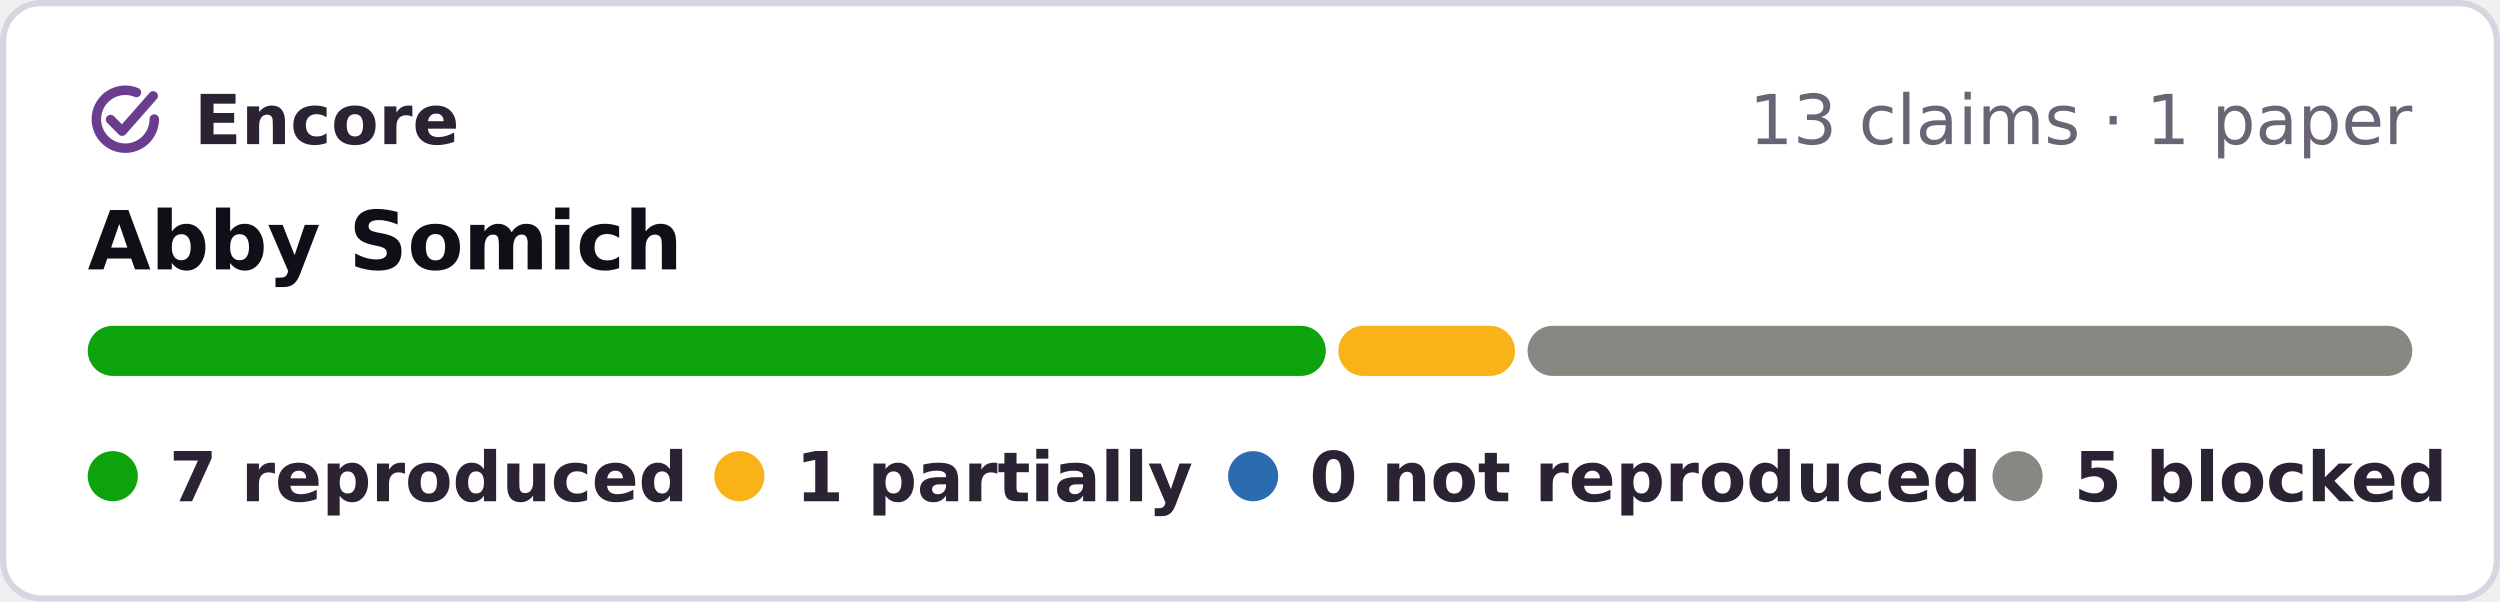
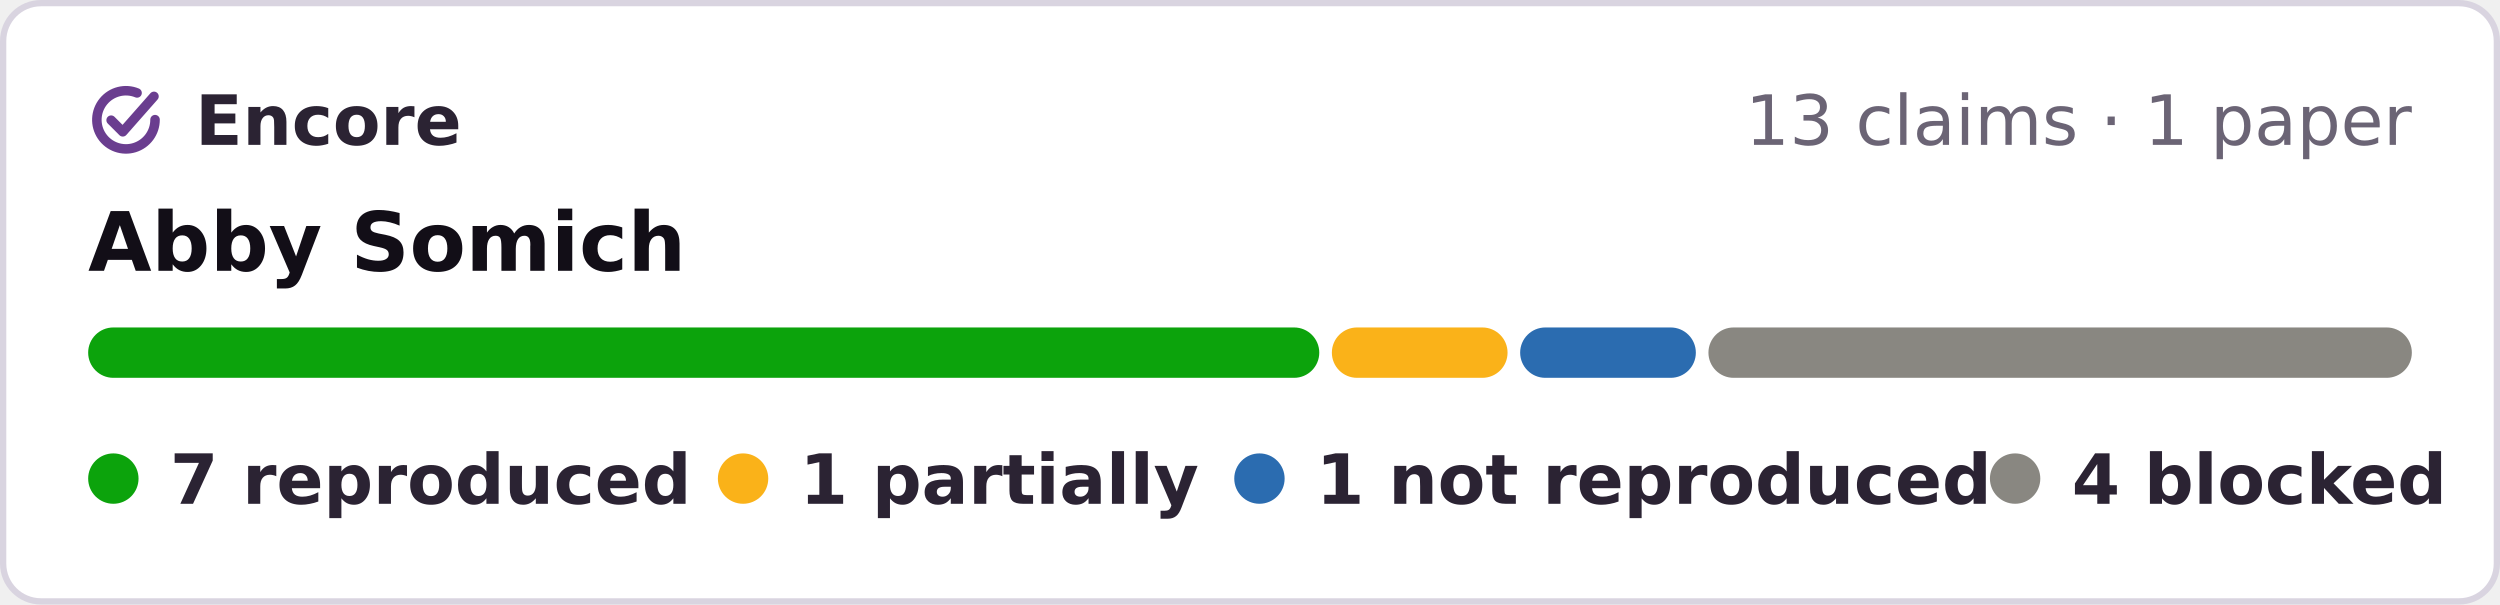
- <svg xmlns="http://www.w3.org/2000/svg" width="399" height="96" viewBox="0 0 399 96" role="img" aria-label="Encore: 7 reproduced, 1 partially reproduced, 5 blocked, of 13 claims in 1 paper of Abby Somich">
-   <rect x=".5" y=".5" width="398" height="95" rx="6" fill="#fff" stroke="#d9d4e0" />
+ <svg xmlns="http://www.w3.org/2000/svg" width="397" height="96" viewBox="0 0 397 96" role="img" aria-label="Encore: 7 reproduced, 1 partially reproduced, 1 not reproduced, 4 blocked, of 13 claims in 1 paper of Abby Somich">
+   <rect x=".5" y=".5" width="396" height="95" rx="6" fill="#fff" stroke="#d9d4e0" />
  <g fill="none" stroke="#6a3d8f" stroke-width="1.6" stroke-linecap="round" stroke-linejoin="round">
    <g transform="translate(13.28 12.28) scale(.42)" stroke-width="3.6">
      <path d="M20.2 5.9A11 11 0 1 0 27 16" />
      <path d="M10.4 16.2l4.4 4.4L26.6 7.2" />
    </g>
  </g>
  <g font-family="Verdana,DejaVu Sans,Geneva,sans-serif" font-size="11">
    <text x="31" y="23" font-weight="bold" fill="#2b2333" textLength="39">Encore</text>
-     <text x="385" y="23" text-anchor="end" fill="#6b6475">13 claims · 1 paper</text>
+     <text x="383" y="23" text-anchor="end" fill="#6b6475">13 claims · 1 paper</text>
    <text x="14" y="43" font-size="13" font-weight="bold" fill="#120e17">Abby Somich</text>
-     <rect x="14.0" y="52" width="197.6" height="8" rx="4" fill="#0ca30c" />
-     <rect x="213.6" y="52" width="28.2" height="8" rx="4" fill="#fab219" />
-     <rect x="243.8" y="52" width="141.2" height="8" rx="4" fill="#898781" />
+     <rect x="14.0" y="52" width="195.5" height="8" rx="4" fill="#0ca30c" />
+     <rect x="211.5" y="52" width="27.9" height="8" rx="4" fill="#fab219" />
+     <rect x="241.4" y="52" width="27.9" height="8" rx="4" fill="#2b6cb0" />
+     <rect x="271.3" y="52" width="111.7" height="8" rx="4" fill="#898781" />
    <g font-weight="bold" fill="#2b2333">
      <circle cx="18" cy="76" r="4" fill="#0ca30c" />
      <text x="27" y="80" textLength="73">7 reproduced</text>
      <circle cx="118" cy="76" r="4" fill="#fab219" />
      <text x="127" y="80" textLength="55">1 partially</text>
      <circle cx="200" cy="76" r="4" fill="#2b6cb0" />
-       <text x="209" y="80" textLength="95">0 not reproduced</text>
-       <circle cx="322" cy="76" r="4" fill="#898781" />
-       <text x="331" y="80" textLength="54">5 blocked</text>
+       <text x="209" y="80" textLength="93">1 not reproduced</text>
+       <circle cx="320" cy="76" r="4" fill="#898781" />
+       <text x="329" y="80" textLength="54">4 blocked</text>
    </g>
  </g>
</svg>
